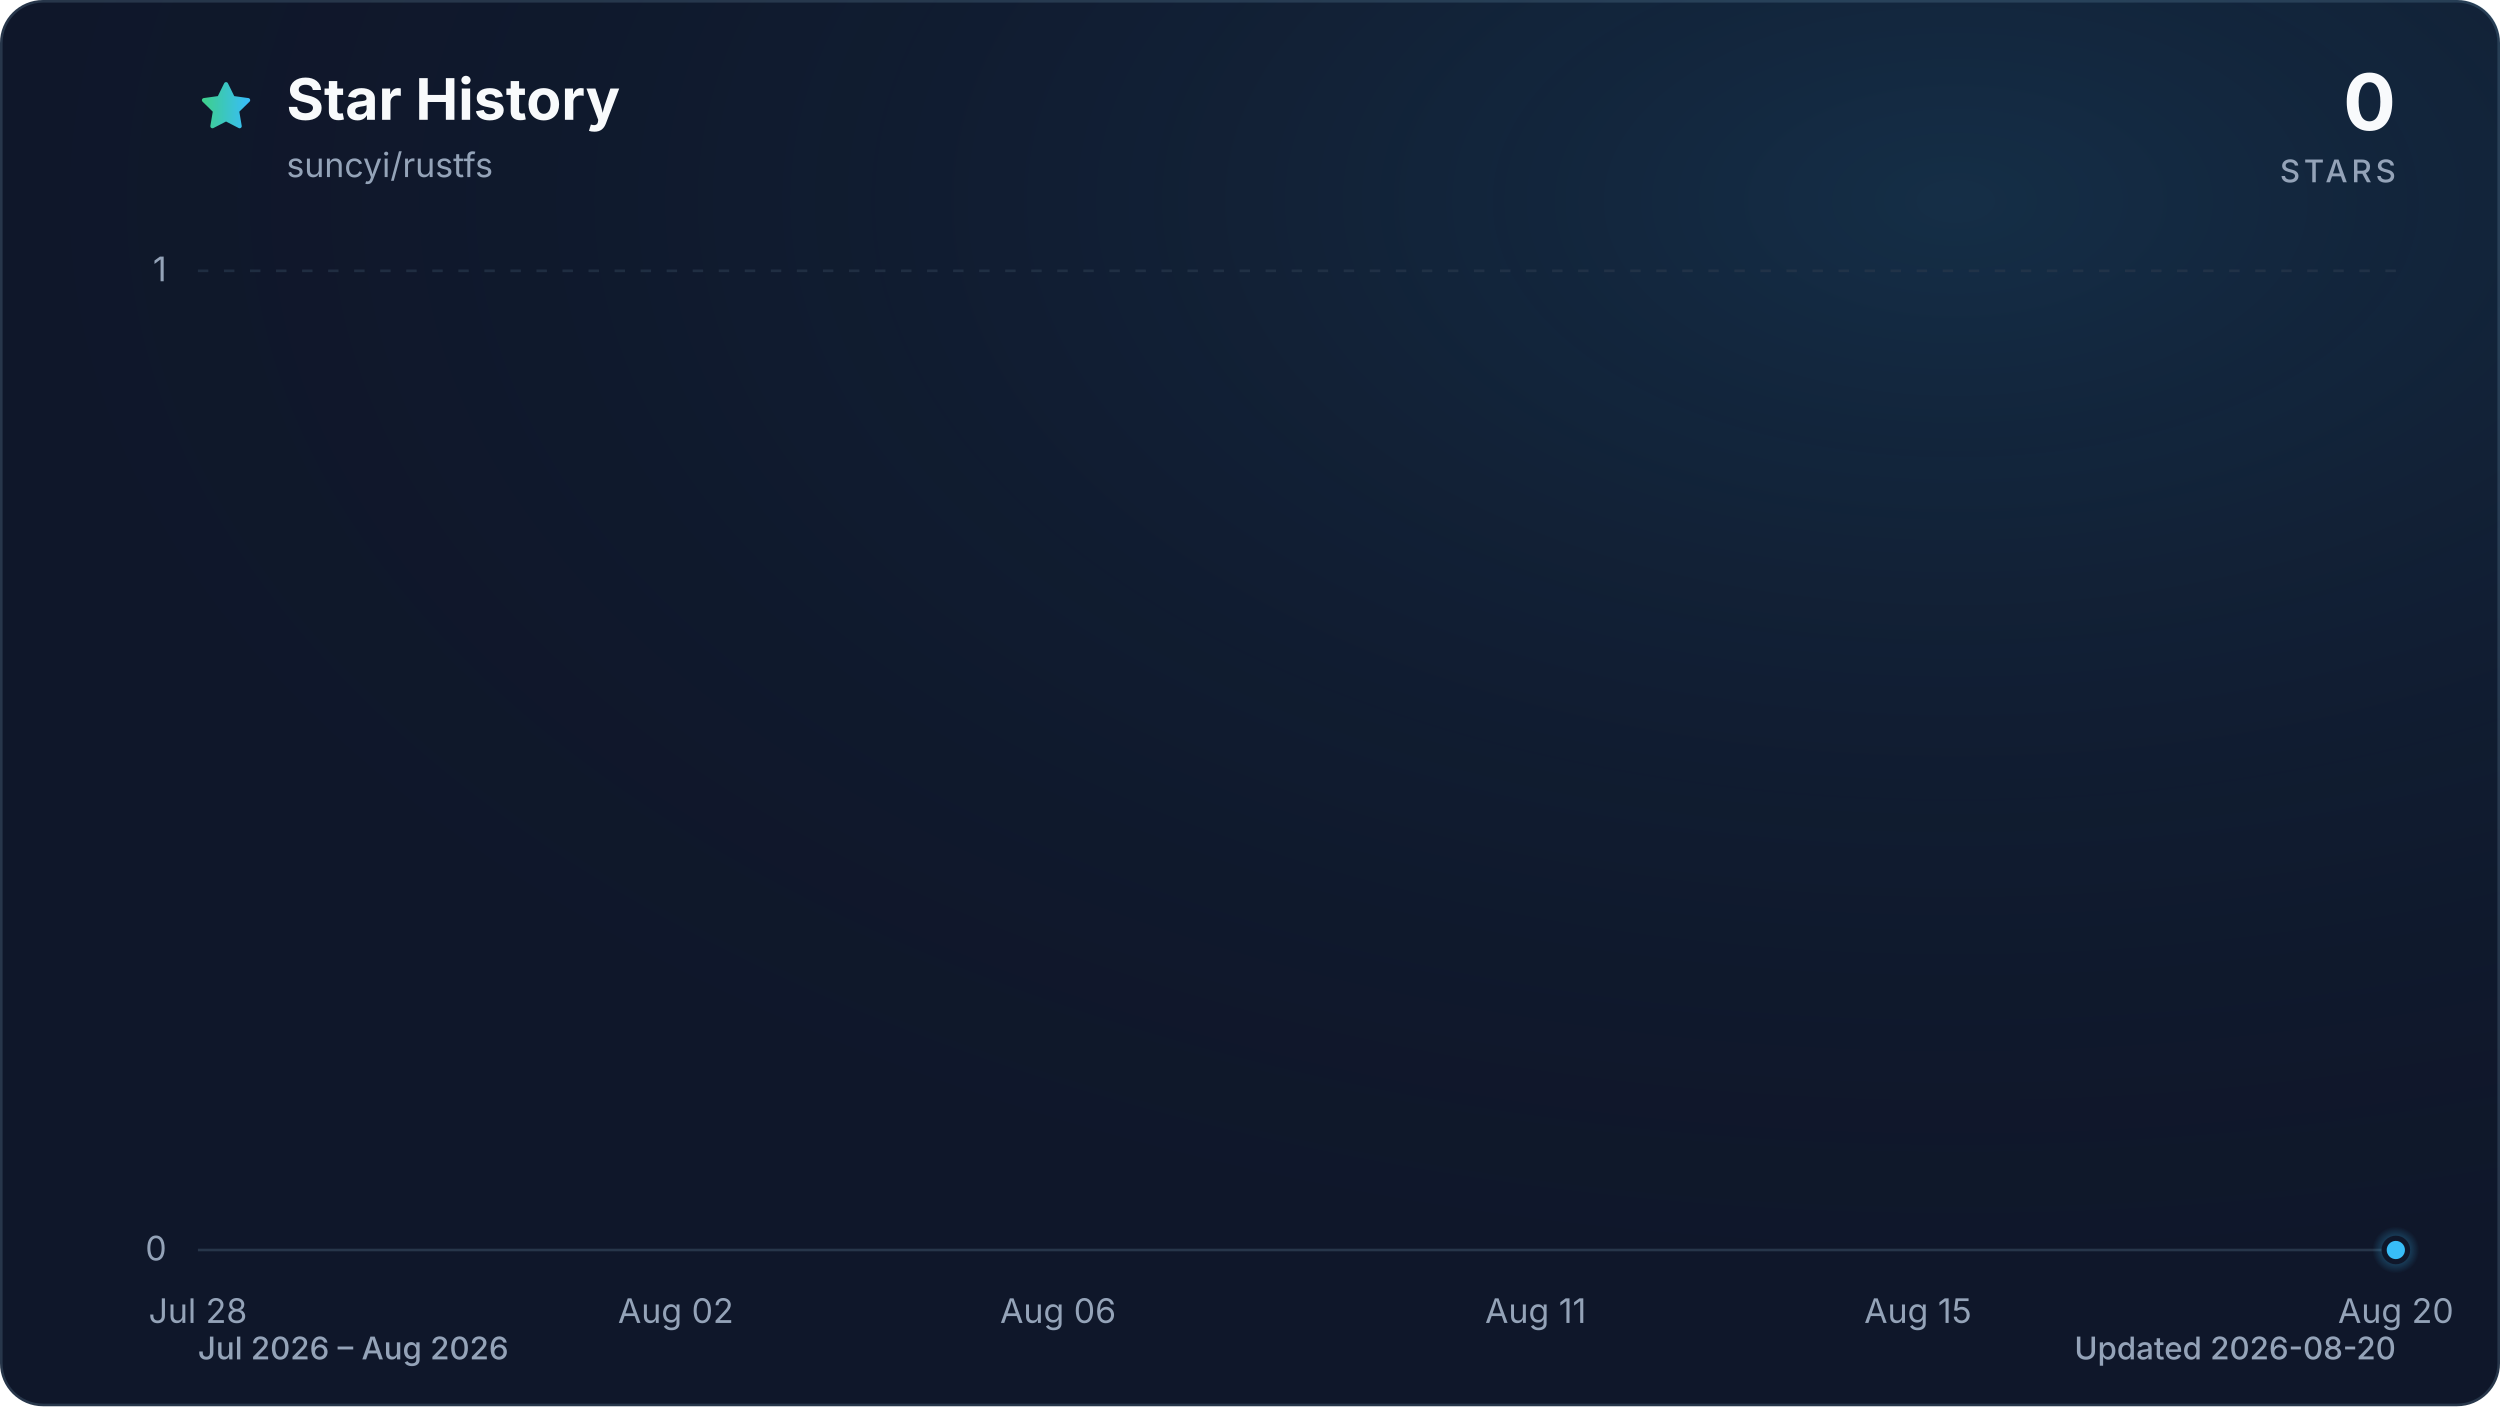
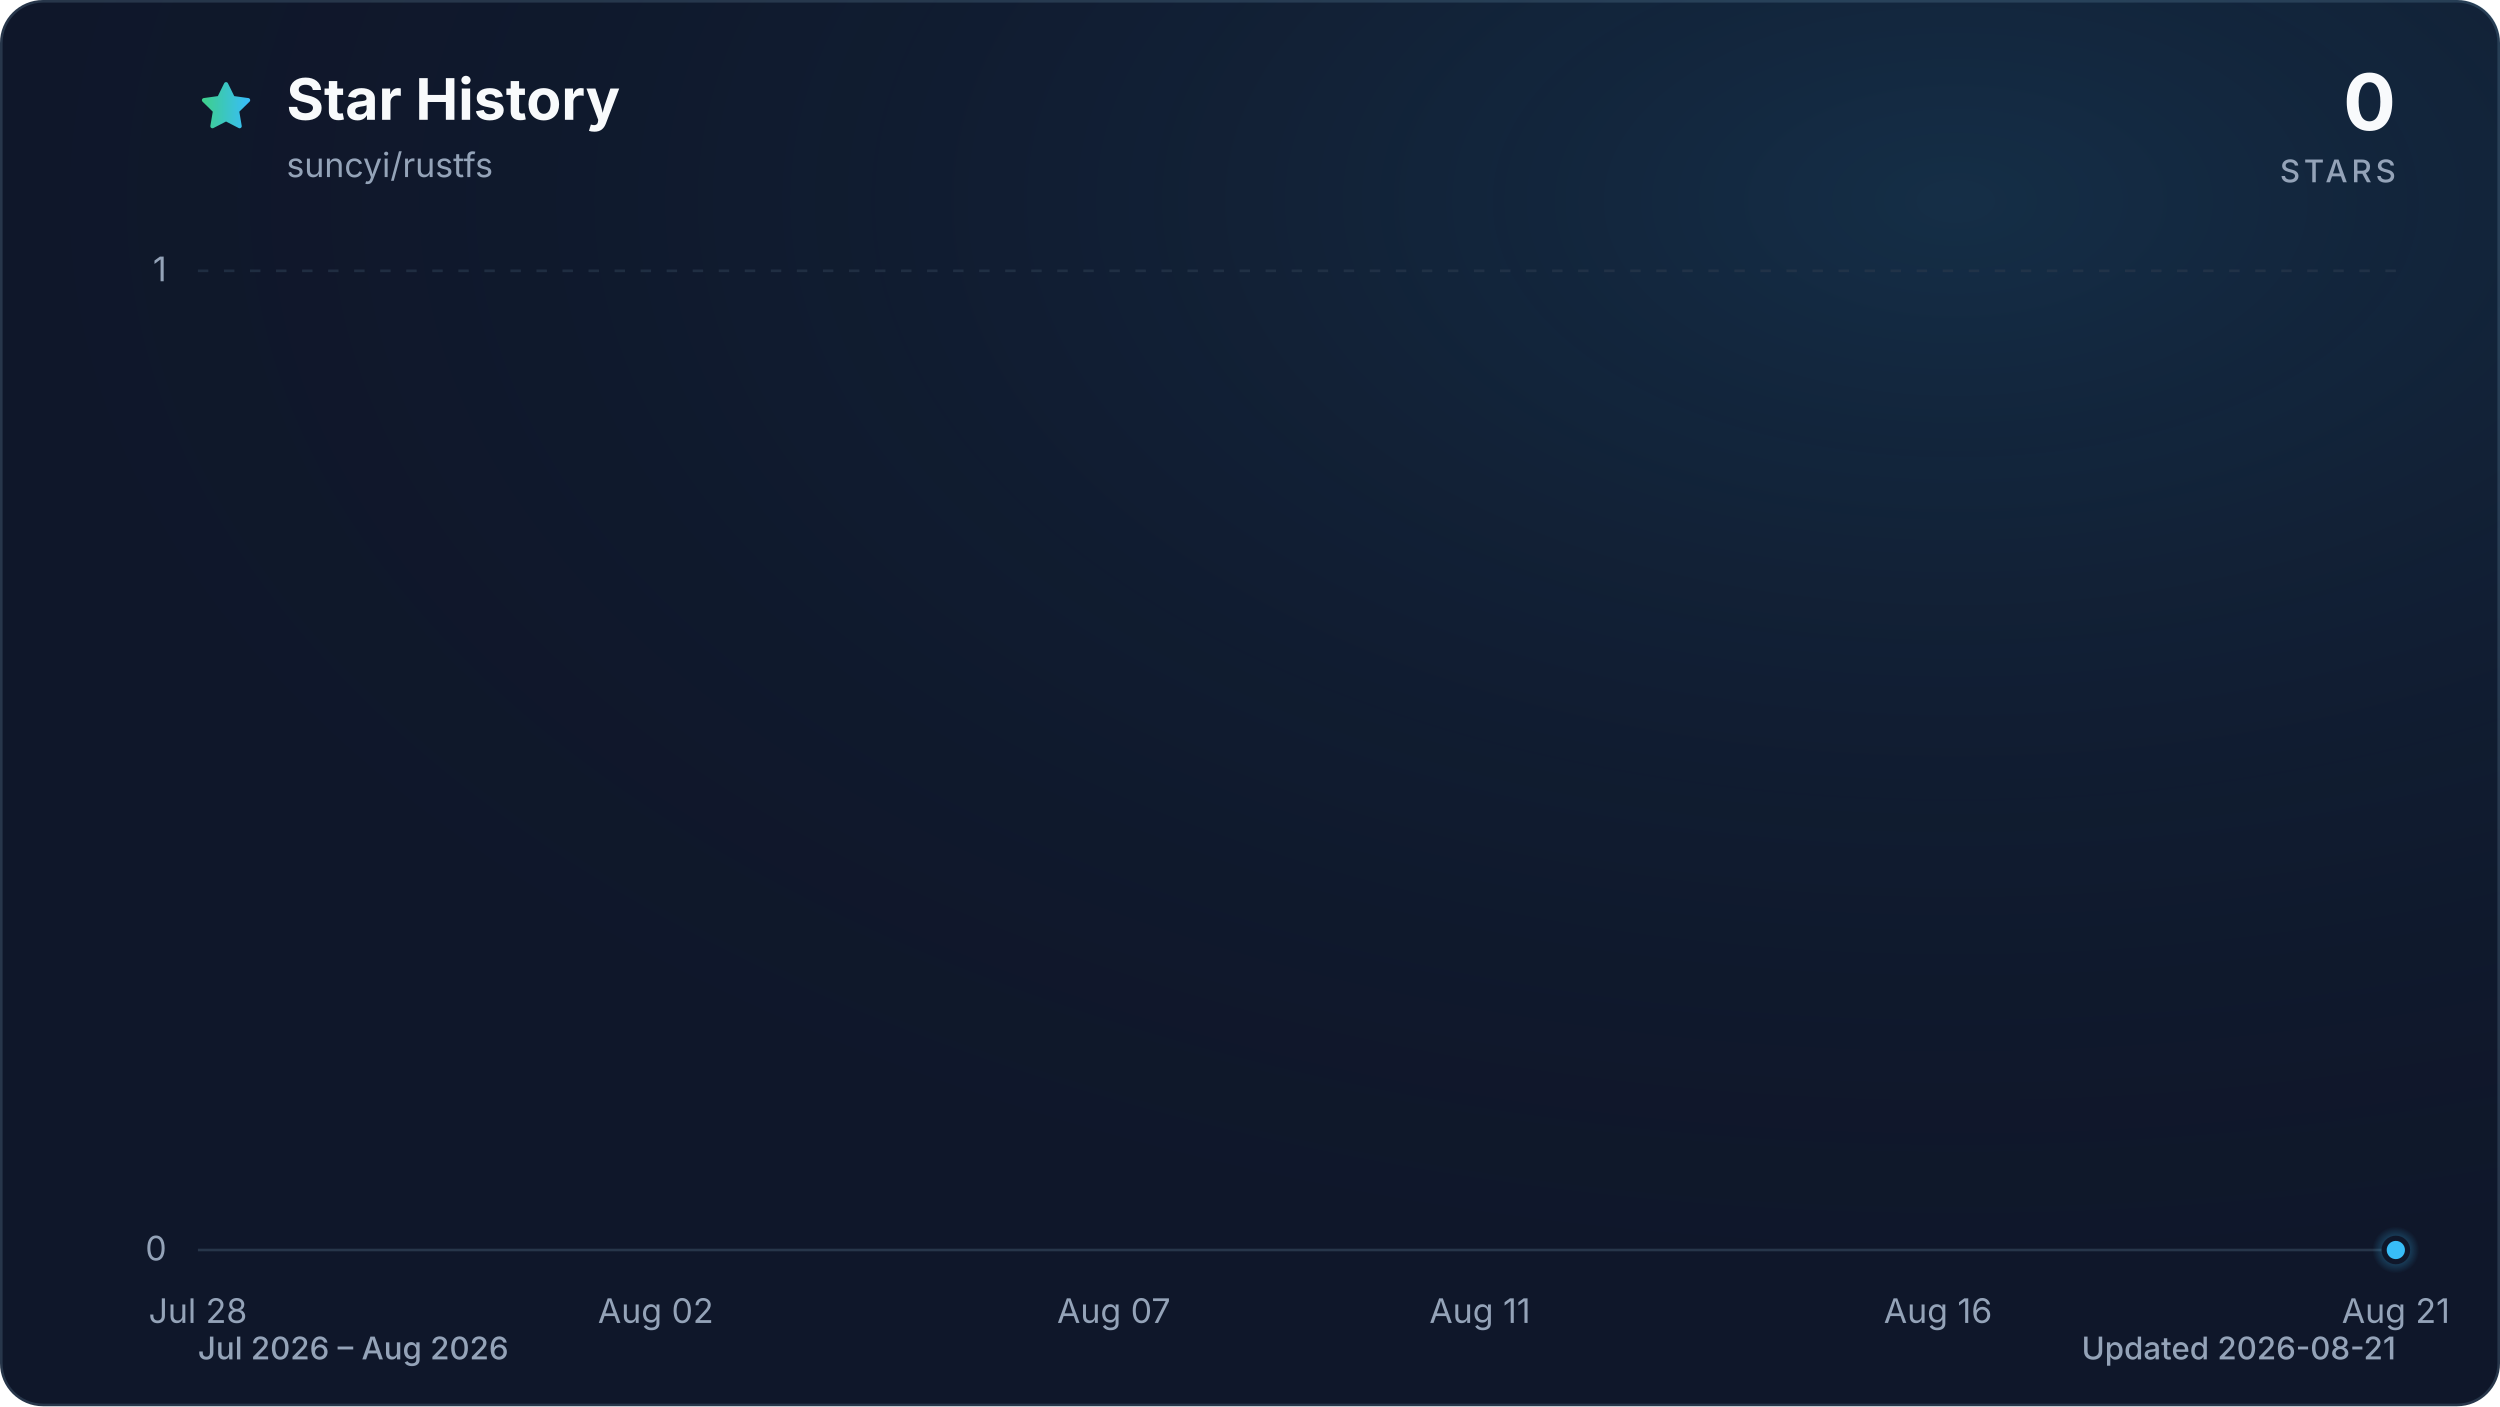
<svg xmlns="http://www.w3.org/2000/svg" viewBox="0 0 960 540" role="img" aria-labelledby="title description" data-style="gradient" data-variant="glow" data-animated="true">
  <defs>
    <linearGradient id="trend" x1="0" y1="0" x2="1" y2="0">
      <stop offset="0%" stop-color="#3ecf8e" />
      <stop offset="100%" stop-color="#38bdf8" />
    </linearGradient>
    <linearGradient id="area" x1="0" y1="0" x2="0" y2="1">
      <stop offset="0%" stop-color="#3ecf8e" stop-opacity="0.30" />
      <stop offset="55%" stop-color="#38bdf8" stop-opacity="0.10" />
      <stop offset="100%" stop-color="#38bdf8" stop-opacity="0.01" />
    </linearGradient>
    <radialGradient id="marker-halo" cx="50%" cy="50%" r="50%">
      <stop offset="0%" stop-color="#38bdf8" stop-opacity="0.55" />
      <stop offset="100%" stop-color="#38bdf8" stop-opacity="0" />
    </radialGradient>
    <radialGradient id="surface-glow" cx="78%" cy="14%" r="80%">
      <stop offset="0%" stop-color="#38bdf8" stop-opacity="0.14" />
      <stop offset="100%" stop-color="#0f172a" stop-opacity="0" />
    </radialGradient>
    <filter id="trend-glow" x="-20%" y="-20%" width="140%" height="140%">
      <feGaussianBlur stdDeviation="7" />
    </filter>
  </defs>
  <style>
.trend-enter{transform-box:fill-box;transform-origin:center;animation:trend-enter 520ms cubic-bezier(0.16,1,0.3,1)}
.marker-enter{transform-box:fill-box;transform-origin:center;animation:marker-enter 320ms cubic-bezier(0.16,1,0.3,1) 200ms both}
.marker-pulse{transform-box:fill-box;transform-origin:center;animation:marker-pulse 2.6s ease-out infinite}
@keyframes trend-enter{from{opacity:.35;transform:translateY(10px)}to{opacity:1;transform:translateY(0)}}
@keyframes marker-enter{from{opacity:0;transform:scale(.4)}to{opacity:1;transform:scale(1)}}
@keyframes marker-pulse{0%{opacity:.5;transform:scale(.7)}70%,100%{opacity:0;transform:scale(2.1)}}
@media (prefers-reduced-motion:reduce){.trend-enter,.marker-enter,.marker-pulse{animation:none!important}}
@media (prefers-reduced-motion:reduce){.marker-pulse{opacity:0}}
</style>
  <rect x="0.5" y="0.5" width="959" height="539" fill="#0f172a" stroke="#27364a" stroke-width="1" rx="16" />
  <rect width="960" height="540" fill="url(#surface-glow)" rx="16" />
  <path d="M12 2.6l2.9 5.9 6.5.9-4.7 4.6 1.1 6.5-5.8-3-5.8 3 1.1-6.5-4.7-4.6 6.5-.9L12 2.6Z" transform="translate(76 30) scale(.9)" fill="url(#trend)" stroke="url(#trend)" stroke-width="1.8" stroke-linejoin="round" aria-hidden="true" />
  <text x="110" y="46" fill="#f8fafc" font-family="ui-sans-serif, system-ui, -apple-system, BlinkMacSystemFont, 'Segoe UI', sans-serif" font-size="22" font-weight="700">Star History</text>
  <text x="110" y="68" fill="#94a3b8" font-family="ui-sans-serif, system-ui, -apple-system, BlinkMacSystemFont, 'Segoe UI', sans-serif" font-size="13">suncyi/rustfs</text>
  <text x="920" y="50" fill="#f8fafc" font-family="ui-sans-serif, system-ui, -apple-system, BlinkMacSystemFont, 'Segoe UI', sans-serif" font-size="30" font-weight="700" text-anchor="end">0</text>
  <text x="920" y="70" fill="#94a3b8" font-family="ui-sans-serif, system-ui, -apple-system, BlinkMacSystemFont, 'Segoe UI', sans-serif" font-size="12" font-weight="500" letter-spacing="1.5" text-anchor="end">STARS</text>
  <line x1="76" y1="480.0" x2="920" y2="480.0" stroke="#27364a" stroke-width="1" stroke-dasharray="0" opacity="1" />
  <text x="64" y="484.0" fill="#94a3b8" font-family="ui-sans-serif, system-ui, -apple-system, BlinkMacSystemFont, 'Segoe UI', sans-serif" font-size="13" text-anchor="end">0</text>
  <line x1="76" y1="104.0" x2="920" y2="104.0" stroke="#27364a" stroke-width="1" stroke-dasharray="4 6" opacity="0.7" />
  <text x="64" y="108.0" fill="#94a3b8" font-family="ui-sans-serif, system-ui, -apple-system, BlinkMacSystemFont, 'Segoe UI', sans-serif" font-size="13" text-anchor="end">1</text>
  <text x="76.0" y="508" fill="#94a3b8" font-family="ui-sans-serif, system-ui, -apple-system, BlinkMacSystemFont, 'Segoe UI', sans-serif" font-size="13" text-anchor="middle">Jul 28</text>
-   <text x="259.5" y="508" fill="#94a3b8" font-family="ui-sans-serif, system-ui, -apple-system, BlinkMacSystemFont, 'Segoe UI', sans-serif" font-size="13" text-anchor="middle">Aug 02</text>
-   <text x="406.3" y="508" fill="#94a3b8" font-family="ui-sans-serif, system-ui, -apple-system, BlinkMacSystemFont, 'Segoe UI', sans-serif" font-size="13" text-anchor="middle">Aug 06</text>
-   <text x="589.7" y="508" fill="#94a3b8" font-family="ui-sans-serif, system-ui, -apple-system, BlinkMacSystemFont, 'Segoe UI', sans-serif" font-size="13" text-anchor="middle">Aug 11</text>
-   <text x="736.5" y="508" fill="#94a3b8" font-family="ui-sans-serif, system-ui, -apple-system, BlinkMacSystemFont, 'Segoe UI', sans-serif" font-size="13" text-anchor="middle">Aug 15</text>
-   <text x="920.0" y="508" fill="#94a3b8" font-family="ui-sans-serif, system-ui, -apple-system, BlinkMacSystemFont, 'Segoe UI', sans-serif" font-size="13" text-anchor="middle">Aug 20</text>
+   <text x="251.8" y="508" fill="#94a3b8" font-family="ui-sans-serif, system-ui, -apple-system, BlinkMacSystemFont, 'Segoe UI', sans-serif" font-size="13" text-anchor="middle">Aug 02</text>
+   <text x="427.7" y="508" fill="#94a3b8" font-family="ui-sans-serif, system-ui, -apple-system, BlinkMacSystemFont, 'Segoe UI', sans-serif" font-size="13" text-anchor="middle">Aug 07</text>
+   <text x="568.3" y="508" fill="#94a3b8" font-family="ui-sans-serif, system-ui, -apple-system, BlinkMacSystemFont, 'Segoe UI', sans-serif" font-size="13" text-anchor="middle">Aug 11</text>
+   <text x="744.2" y="508" fill="#94a3b8" font-family="ui-sans-serif, system-ui, -apple-system, BlinkMacSystemFont, 'Segoe UI', sans-serif" font-size="13" text-anchor="middle">Aug 16</text>
+   <text x="920.0" y="508" fill="#94a3b8" font-family="ui-sans-serif, system-ui, -apple-system, BlinkMacSystemFont, 'Segoe UI', sans-serif" font-size="13" text-anchor="middle">Aug 21</text>
  <g class="trend-enter">
-     <path d="M 76.0 480.0 C 88.2 480.0, 100.5 480.0, 112.7 480.0 C 124.9 480.0, 137.2 480.0, 149.4 480.0 C 161.6 480.0, 173.9 480.0, 186.1 480.0 C 198.3 480.0, 210.6 480.0, 222.8 480.0 C 235.0 480.0, 247.2 480.0, 259.5 480.0 C 271.7 480.0, 283.9 480.0, 296.2 480.0 C 308.4 480.0, 320.6 480.0, 332.9 480.0 C 345.1 480.0, 357.3 480.0, 369.6 480.0 C 381.8 480.0, 394.0 480.0, 406.3 480.0 C 418.5 480.0, 430.7 480.0, 443.0 480.0 C 455.2 480.0, 467.4 480.0, 479.7 480.0 C 491.9 480.0, 504.1 480.0, 516.3 480.0 C 528.6 480.0, 540.8 480.0, 553.0 480.0 C 565.3 480.0, 577.5 480.0, 589.7 480.0 C 602.0 480.0, 614.2 480.0, 626.4 480.0 C 638.7 480.0, 650.9 480.0, 663.1 480.0 C 675.4 480.0, 687.6 480.0, 699.8 480.0 C 712.1 480.0, 724.3 480.0, 736.5 480.0 C 748.8 480.0, 761.0 480.0, 773.2 480.0 C 785.4 480.0, 797.7 480.0, 809.9 480.0 C 822.1 480.0, 834.4 480.0, 846.6 480.0 C 858.8 480.0, 871.1 480.0, 883.3 480.0 C 895.5 480.0, 907.8 480.0, 920.0 480.0 L 920.0 480.0 L 76.0 480.0 Z" fill="url(#area)" />
-     <path d="M 76.0 480.0 C 88.2 480.0, 100.5 480.0, 112.7 480.0 C 124.9 480.0, 137.2 480.0, 149.4 480.0 C 161.6 480.0, 173.9 480.0, 186.1 480.0 C 198.3 480.0, 210.6 480.0, 222.8 480.0 C 235.0 480.0, 247.2 480.0, 259.5 480.0 C 271.7 480.0, 283.9 480.0, 296.2 480.0 C 308.4 480.0, 320.6 480.0, 332.9 480.0 C 345.1 480.0, 357.3 480.0, 369.6 480.0 C 381.8 480.0, 394.0 480.0, 406.3 480.0 C 418.5 480.0, 430.7 480.0, 443.0 480.0 C 455.2 480.0, 467.4 480.0, 479.7 480.0 C 491.9 480.0, 504.1 480.0, 516.3 480.0 C 528.6 480.0, 540.8 480.0, 553.0 480.0 C 565.3 480.0, 577.5 480.0, 589.7 480.0 C 602.0 480.0, 614.2 480.0, 626.4 480.0 C 638.7 480.0, 650.9 480.0, 663.1 480.0 C 675.4 480.0, 687.6 480.0, 699.8 480.0 C 712.1 480.0, 724.3 480.0, 736.5 480.0 C 748.8 480.0, 761.0 480.0, 773.2 480.0 C 785.4 480.0, 797.7 480.0, 809.9 480.0 C 822.1 480.0, 834.4 480.0, 846.6 480.0 C 858.8 480.0, 871.1 480.0, 883.3 480.0 C 895.5 480.0, 907.8 480.0, 920.0 480.0" fill="none" stroke="url(#trend)" stroke-width="12" stroke-linecap="round" stroke-linejoin="round" opacity="0.16" filter="url(#trend-glow)" />
-     <path d="M 76.0 480.0 C 88.2 480.0, 100.5 480.0, 112.7 480.0 C 124.9 480.0, 137.2 480.0, 149.4 480.0 C 161.6 480.0, 173.9 480.0, 186.1 480.0 C 198.3 480.0, 210.6 480.0, 222.8 480.0 C 235.0 480.0, 247.2 480.0, 259.5 480.0 C 271.7 480.0, 283.9 480.0, 296.2 480.0 C 308.4 480.0, 320.6 480.0, 332.9 480.0 C 345.1 480.0, 357.3 480.0, 369.6 480.0 C 381.8 480.0, 394.0 480.0, 406.3 480.0 C 418.5 480.0, 430.7 480.0, 443.0 480.0 C 455.2 480.0, 467.4 480.0, 479.7 480.0 C 491.9 480.0, 504.1 480.0, 516.3 480.0 C 528.6 480.0, 540.8 480.0, 553.0 480.0 C 565.3 480.0, 577.5 480.0, 589.7 480.0 C 602.0 480.0, 614.2 480.0, 626.4 480.0 C 638.7 480.0, 650.9 480.0, 663.1 480.0 C 675.4 480.0, 687.6 480.0, 699.8 480.0 C 712.1 480.0, 724.3 480.0, 736.5 480.0 C 748.8 480.0, 761.0 480.0, 773.2 480.0 C 785.4 480.0, 797.7 480.0, 809.9 480.0 C 822.1 480.0, 834.4 480.0, 846.6 480.0 C 858.8 480.0, 871.1 480.0, 883.3 480.0 C 895.5 480.0, 907.8 480.0, 920.0 480.0" fill="none" stroke="url(#trend)" stroke-width="3" stroke-linecap="round" stroke-linejoin="round" />
+     <path d="M 76.0 480.0 C 87.7 480.0, 99.4 480.0, 111.2 480.0 C 122.9 480.0, 134.6 480.0, 146.3 480.0 C 158.1 480.0, 169.8 480.0, 181.5 480.0 C 193.2 480.0, 204.9 480.0, 216.7 480.0 C 228.4 480.0, 240.1 480.0, 251.8 480.0 C 263.6 480.0, 275.3 480.0, 287.0 480.0 C 298.7 480.0, 310.4 480.0, 322.2 480.0 C 333.9 480.0, 345.6 480.0, 357.3 480.0 C 369.1 480.0, 380.8 480.0, 392.5 480.0 C 404.2 480.0, 415.9 480.0, 427.7 480.0 C 439.4 480.0, 451.1 480.0, 462.8 480.0 C 474.6 480.0, 486.3 480.0, 498.0 480.0 C 509.7 480.0, 521.4 480.0, 533.2 480.0 C 544.9 480.0, 556.6 480.0, 568.3 480.0 C 580.1 480.0, 591.8 480.0, 603.5 480.0 C 615.2 480.0, 626.9 480.0, 638.7 480.0 C 650.4 480.0, 662.1 480.0, 673.8 480.0 C 685.6 480.0, 697.3 480.0, 709.0 480.0 C 720.7 480.0, 732.4 480.0, 744.2 480.0 C 755.9 480.0, 767.6 480.0, 779.3 480.0 C 791.1 480.0, 802.8 480.0, 814.5 480.0 C 826.2 480.0, 837.9 480.0, 849.7 480.0 C 861.4 480.0, 873.1 480.0, 884.8 480.0 C 896.6 480.0, 908.3 480.0, 920.0 480.0 L 920.0 480.0 L 76.0 480.0 Z" fill="url(#area)" />
+     <path d="M 76.0 480.0 C 87.7 480.0, 99.4 480.0, 111.2 480.0 C 122.9 480.0, 134.6 480.0, 146.3 480.0 C 158.1 480.0, 169.8 480.0, 181.5 480.0 C 193.2 480.0, 204.9 480.0, 216.7 480.0 C 228.4 480.0, 240.1 480.0, 251.8 480.0 C 263.6 480.0, 275.3 480.0, 287.0 480.0 C 298.7 480.0, 310.4 480.0, 322.2 480.0 C 333.9 480.0, 345.6 480.0, 357.3 480.0 C 369.1 480.0, 380.8 480.0, 392.5 480.0 C 404.2 480.0, 415.9 480.0, 427.7 480.0 C 439.4 480.0, 451.1 480.0, 462.8 480.0 C 474.6 480.0, 486.3 480.0, 498.0 480.0 C 509.7 480.0, 521.4 480.0, 533.2 480.0 C 544.9 480.0, 556.6 480.0, 568.3 480.0 C 580.1 480.0, 591.8 480.0, 603.5 480.0 C 615.2 480.0, 626.9 480.0, 638.7 480.0 C 650.4 480.0, 662.1 480.0, 673.8 480.0 C 685.6 480.0, 697.3 480.0, 709.0 480.0 C 720.7 480.0, 732.4 480.0, 744.2 480.0 C 755.9 480.0, 767.6 480.0, 779.3 480.0 C 791.1 480.0, 802.8 480.0, 814.5 480.0 C 826.2 480.0, 837.9 480.0, 849.7 480.0 C 861.4 480.0, 873.1 480.0, 884.8 480.0 C 896.6 480.0, 908.3 480.0, 920.0 480.0" fill="none" stroke="url(#trend)" stroke-width="12" stroke-linecap="round" stroke-linejoin="round" opacity="0.16" filter="url(#trend-glow)" />
+     <path d="M 76.0 480.0 C 87.7 480.0, 99.4 480.0, 111.2 480.0 C 122.9 480.0, 134.6 480.0, 146.3 480.0 C 158.1 480.0, 169.8 480.0, 181.5 480.0 C 193.2 480.0, 204.9 480.0, 216.7 480.0 C 228.4 480.0, 240.1 480.0, 251.8 480.0 C 263.6 480.0, 275.3 480.0, 287.0 480.0 C 298.7 480.0, 310.4 480.0, 322.2 480.0 C 333.9 480.0, 345.6 480.0, 357.3 480.0 C 369.1 480.0, 380.8 480.0, 392.5 480.0 C 404.2 480.0, 415.9 480.0, 427.7 480.0 C 439.4 480.0, 451.1 480.0, 462.8 480.0 C 474.6 480.0, 486.3 480.0, 498.0 480.0 C 509.7 480.0, 521.4 480.0, 533.2 480.0 C 544.9 480.0, 556.6 480.0, 568.3 480.0 C 580.1 480.0, 591.8 480.0, 603.5 480.0 C 615.2 480.0, 626.9 480.0, 638.7 480.0 C 650.4 480.0, 662.1 480.0, 673.8 480.0 C 685.6 480.0, 697.3 480.0, 709.0 480.0 C 720.7 480.0, 732.4 480.0, 744.2 480.0 C 755.9 480.0, 767.6 480.0, 779.3 480.0 C 791.1 480.0, 802.8 480.0, 814.5 480.0 C 826.2 480.0, 837.9 480.0, 849.7 480.0 C 861.4 480.0, 873.1 480.0, 884.8 480.0 C 896.6 480.0, 908.3 480.0, 920.0 480.0" fill="none" stroke="url(#trend)" stroke-width="3" stroke-linecap="round" stroke-linejoin="round" />
  </g>
  <g class="marker-enter">
    <circle class="marker-pulse" cx="920.0" cy="480.0" r="9" fill="url(#marker-halo)" />
    <circle cx="920.0" cy="480.0" r="4.5" fill="#38bdf8" stroke="#0f172a" stroke-width="2" />
  </g>
  <text x="76" y="522" fill="#94a3b8" font-family="ui-sans-serif, system-ui, -apple-system, BlinkMacSystemFont, 'Segoe UI', sans-serif" font-size="12" font-weight="500">Jul 2026 – Aug 2026</text>
-   <text x="920" y="522" fill="#94a3b8" font-family="ui-sans-serif, system-ui, -apple-system, BlinkMacSystemFont, 'Segoe UI', sans-serif" font-size="12" font-weight="500" text-anchor="end">Updated 2026-08-20</text>
+   <text x="920" y="522" fill="#94a3b8" font-family="ui-sans-serif, system-ui, -apple-system, BlinkMacSystemFont, 'Segoe UI', sans-serif" font-size="12" font-weight="500" text-anchor="end">Updated 2026-08-21</text>
</svg>
